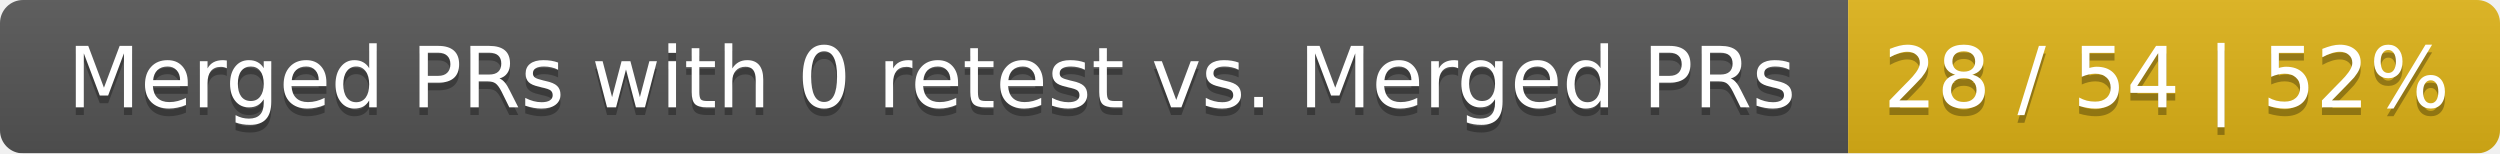
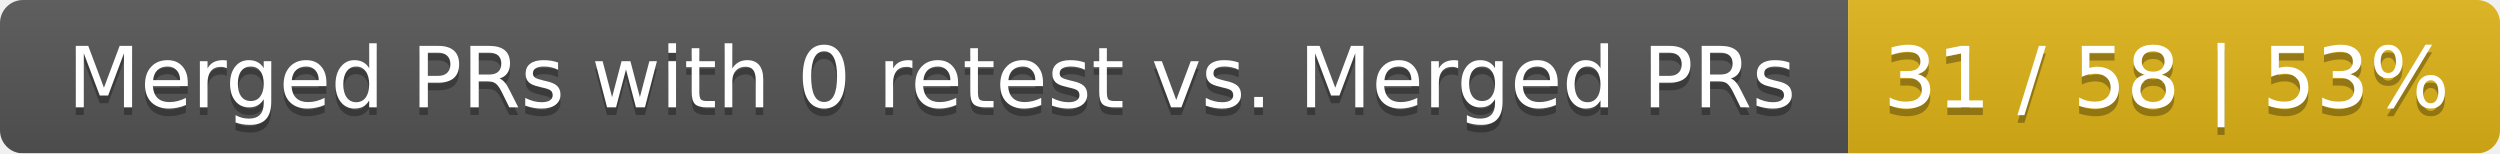
<svg xmlns="http://www.w3.org/2000/svg" width="326" height="20">
  <linearGradient id="smooth" x2="0" y2="100%">
    <stop offset="0" stop-color="#bbb" stop-opacity=".1" />
    <stop offset="1" stop-opacity=".1" />
  </linearGradient>
  <mask id="round">
    <rect width="326" height="20" rx="3" fill="#fff" />
  </mask>
  <g mask="url(#round)">
    <rect width="241" height="20" fill="#555" />
    <rect x="241" width="85" height="20" fill="#dfb317" />
    <rect width="326" height="20" fill="url(#smooth)" />
  </g>
  <g fill="#fff" text-anchor="middle" font-family="DejaVu Sans,Verdana,Geneva,sans-serif" font-size="11">
    <text x="121.5" y="15" fill="#010101" fill-opacity=".3">Merged PRs with 0 retest vs. Merged PRs</text>
    <text x="121.5" y="14">Merged PRs with 0 retest vs. Merged PRs</text>
-     <text x="282.5" y="15" fill="#010101" fill-opacity=".3">28 / 54 | 52%</text>
-     <text x="282.5" y="14">28 / 54 | 52%</text>
+     <text x="282.5" y="15" fill="#010101" fill-opacity=".3">31 / 58 | 53%</text>
+     <text x="282.5" y="14">31 / 58 | 53%</text>
  </g>
</svg>
